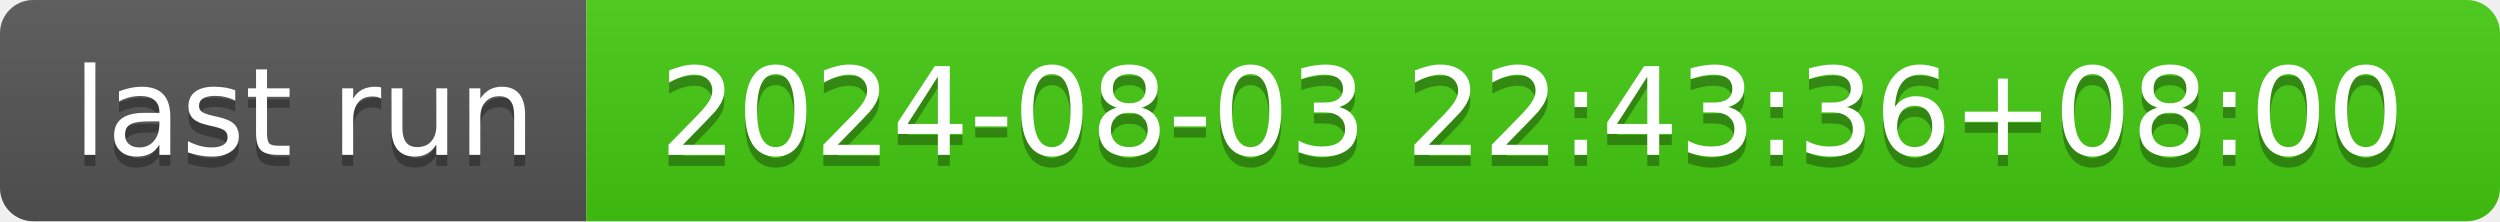
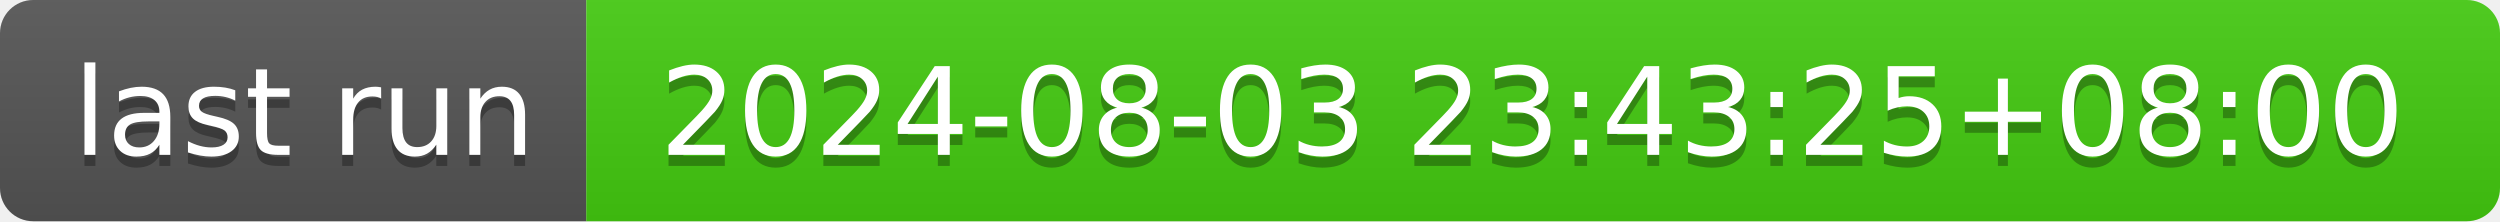
- <svg xmlns="http://www.w3.org/2000/svg" width="226" height="20" role="img" aria-label="last run: 2024-08-03 22:43:36+08:00">
+ <svg xmlns="http://www.w3.org/2000/svg" width="226" height="20" role="img" aria-label="last run: 2024-08-03 23:43:25+08:00">
  <linearGradient id="s" x2="0" y2="100%">
    <stop offset="0" stop-color="#bbb" stop-opacity=".1" />
    <stop offset="1" stop-opacity=".1" />
  </linearGradient>
  <clipPath id="r">
    <rect width="226" height="20" rx="3" fill="#fff" />
  </clipPath>
  <g clip-path="url(#r)">
    <rect width="53" height="20" fill="#555" />
    <rect x="53" width="173" height="20" fill="#4c1" />
    <rect width="226" height="20" fill="url(#s)" />
  </g>
  <g fill="#fff" text-anchor="middle" font-family="Verdana,Geneva,DejaVu Sans,sans-serif" text-rendering="geometricPrecision" font-size="110">
    <text aria-hidden="true" x="275" y="150" fill="#010101" fill-opacity=".3" transform="scale(.1)" textLength="430">last run</text>
    <text x="275" y="140" transform="scale(.1)" fill="#fff" textLength="430">last run</text>
-     <text aria-hidden="true" x="1385" y="150" fill="#010101" fill-opacity=".3" transform="scale(.1)" textLength="1630">2024-08-03 22:43:36+08:00</text>
-     <text x="1385" y="140" transform="scale(.1)" fill="#fff" textLength="1630">2024-08-03 22:43:36+08:00</text>
+     <text aria-hidden="true" x="1385" y="150" fill="#010101" fill-opacity=".3" transform="scale(.1)" textLength="1630">2024-08-03 23:43:25+08:00</text>
+     <text x="1385" y="140" transform="scale(.1)" fill="#fff" textLength="1630">2024-08-03 23:43:25+08:00</text>
  </g>
</svg>
